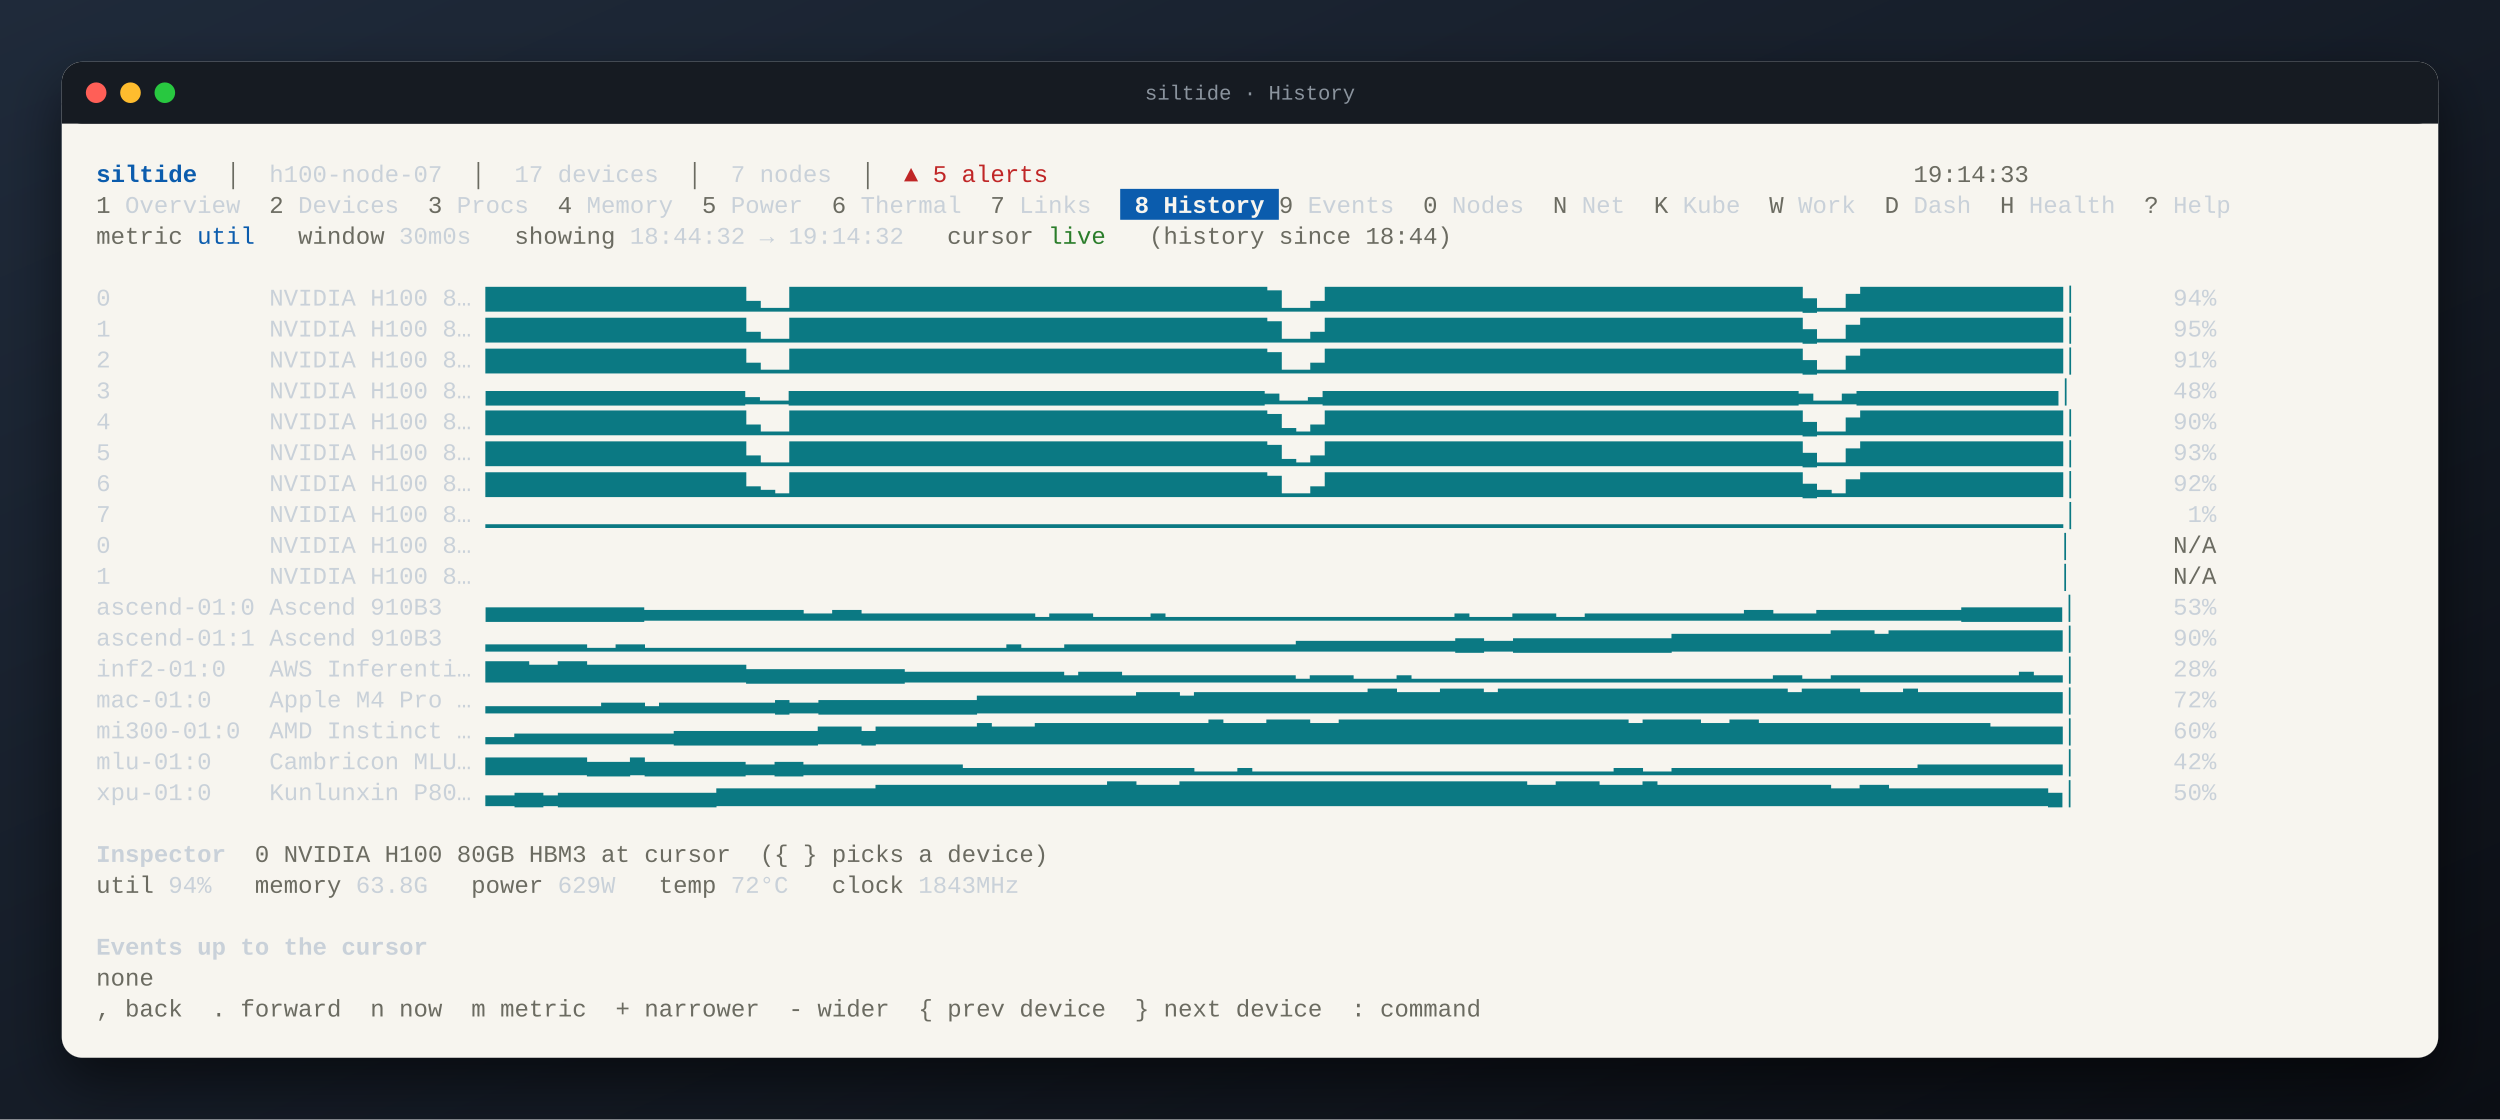
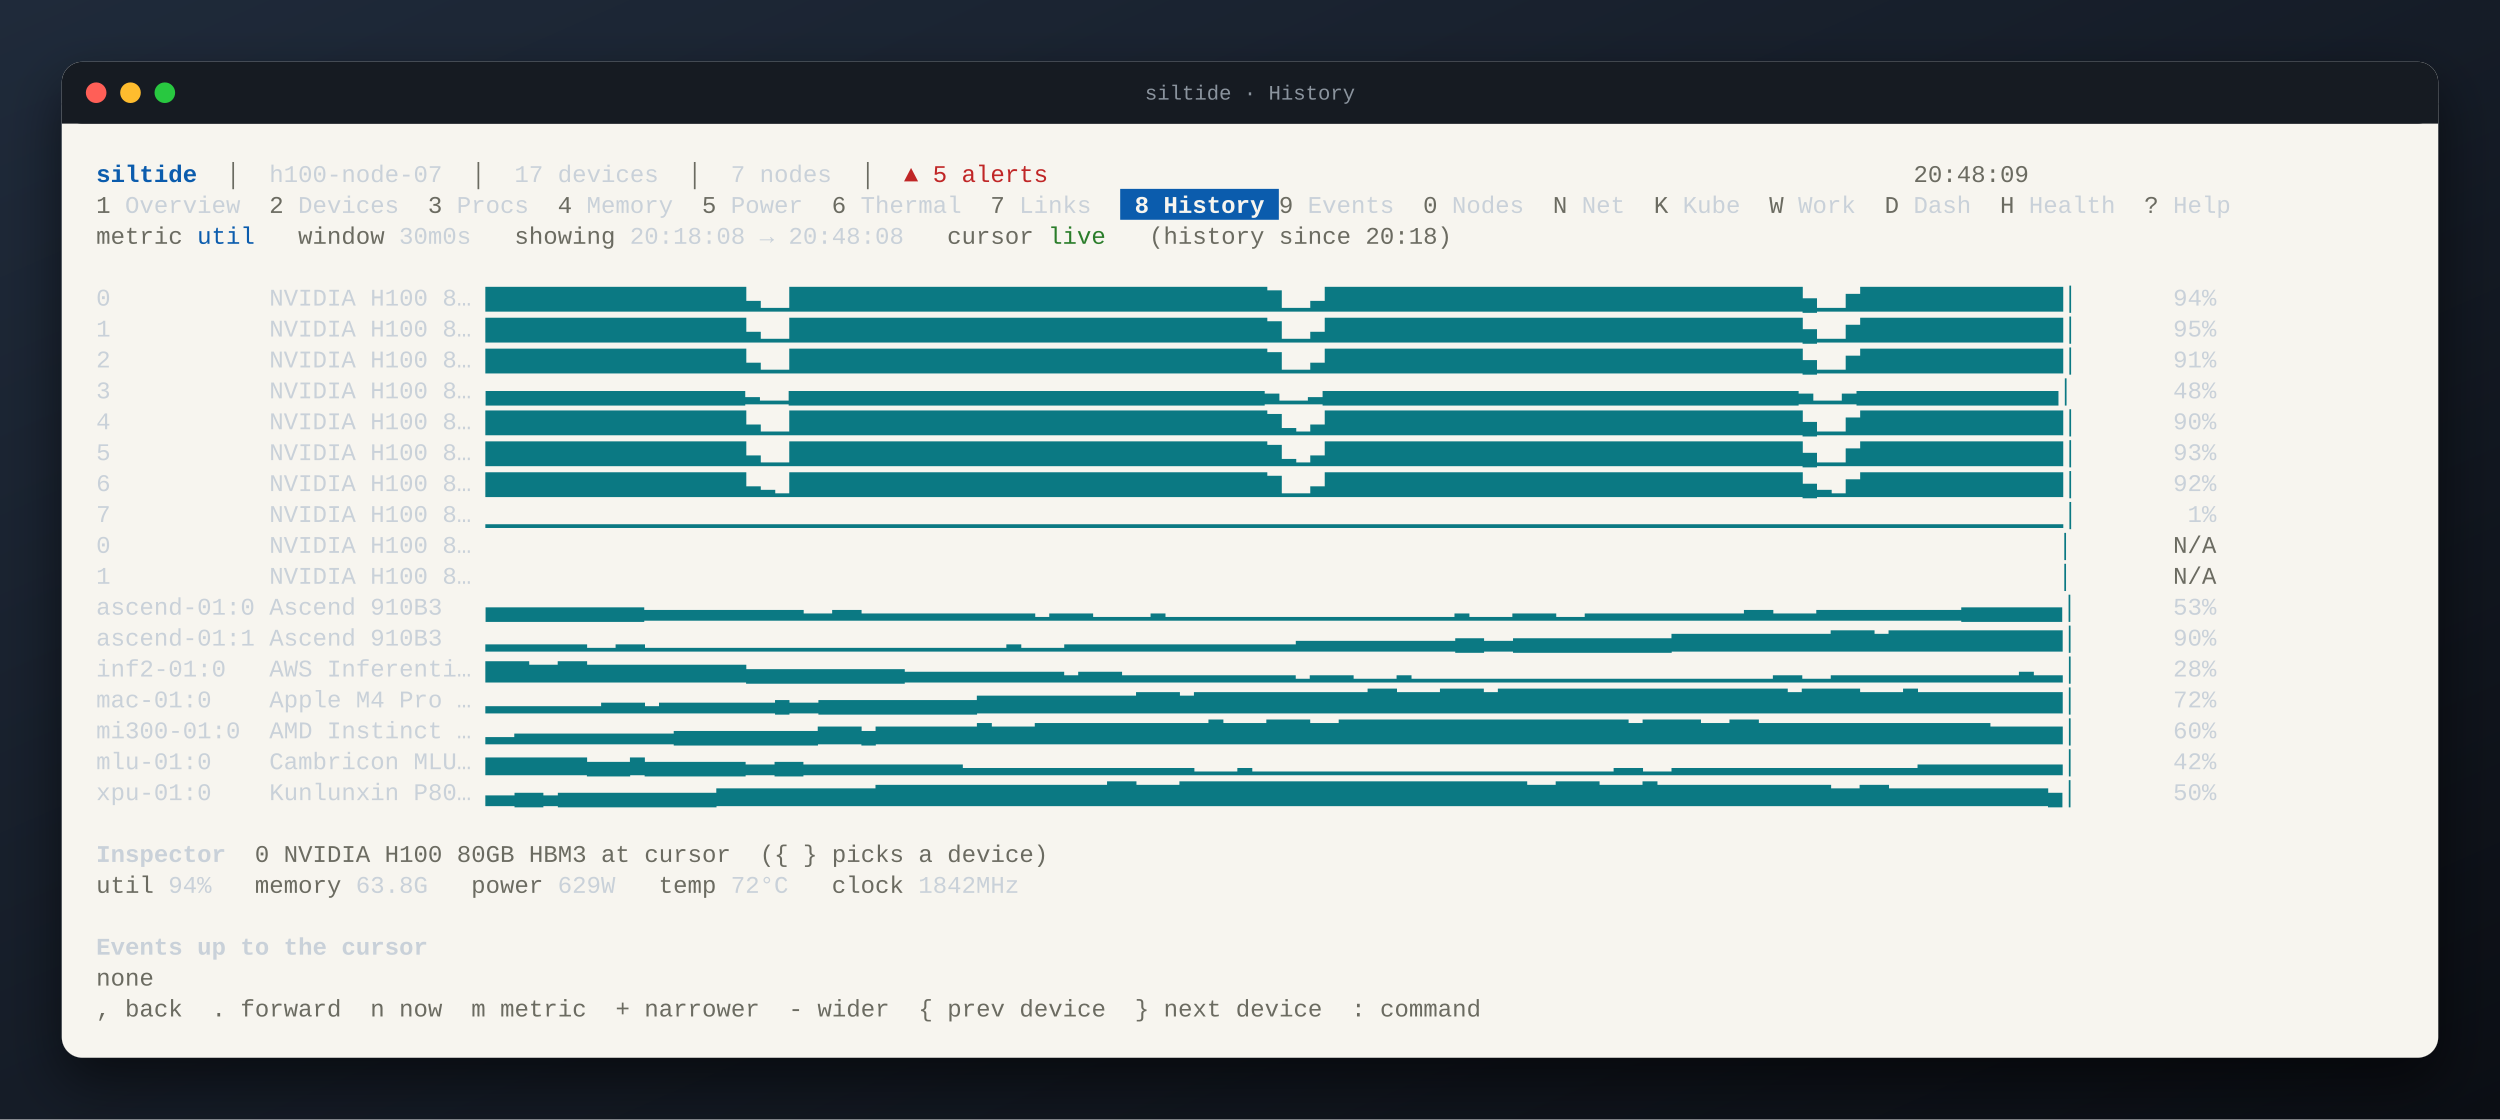
<svg xmlns="http://www.w3.org/2000/svg" width="1456" height="652" viewBox="0 0 1456 652" font-family="JetBrains Mono, SFMono-Regular, Menlo, Consolas, Liberation Mono, monospace" font-size="14">
  <defs>
    <linearGradient id="desk" x1="0" y1="0" x2="1" y2="1">
      <stop offset="0" stop-color="#1f2a3a" />
      <stop offset="1" stop-color="#0b0e14" />
    </linearGradient>
    <filter id="shadow" x="-10%" y="-10%" width="120%" height="130%">
      <feDropShadow dx="0" dy="14" stdDeviation="16" flood-color="#000" flood-opacity="0.55" />
    </filter>
  </defs>
  <rect width="100%" height="100%" fill="url(#desk)" />
  <rect x="36" y="36" width="1384" height="580" rx="12" fill="#f7f5ef" filter="url(#shadow)" />
  <rect x="36" y="36" width="1384" height="36" rx="12" fill="#161b22" />
  <rect x="36" y="60" width="1384" height="12" fill="#161b22" />
  <circle cx="56" cy="54" r="6" fill="#ff5f57" />
  <circle cx="76" cy="54" r="6" fill="#febc2e" />
  <circle cx="96" cy="54" r="6" fill="#28c840" />
  <text x="50%" y="58" text-anchor="middle" fill="#8b949e" font-size="12">siltide · History</text>
  <g xml:space="preserve" transform="translate(36 36)">
    <text y="70.0" fill="#2b2b2b" xml:space="preserve" style="white-space:pre">
      <tspan x="20.0" fill="#0b5cad" font-weight="bold">siltide</tspan>
      <tspan x="78.8" fill="#6b6b61">  │  </tspan>
      <tspan x="120.8" fill="#c9d1d9">h100-node-07</tspan>
      <tspan x="221.6" fill="#6b6b61">  │  </tspan>
      <tspan x="263.6" fill="#c9d1d9">17 devices</tspan>
      <tspan x="347.6" fill="#6b6b61">  │  </tspan>
      <tspan x="389.6" fill="#c9d1d9">7 nodes</tspan>
      <tspan x="448.4" fill="#6b6b61">  │  </tspan>
      <tspan x="490.4" fill="#c02626">▲ 5 alerts</tspan>
-       <tspan x="1078.4" fill="#6b6b61">19:14:33                         </tspan>
+       <tspan x="1078.4" fill="#6b6b61">20:48:09                         </tspan>
    </text>
    <rect x="616.4" y="74.0" width="92.4" height="18.0" fill="#0b5cad" />
    <text y="88.0" fill="#2b2b2b" xml:space="preserve" style="white-space:pre">
      <tspan x="20.0" fill="#6b6b61">1</tspan>
      <tspan x="28.4" fill="#c9d1d9"> Overview  </tspan>
      <tspan x="120.8" fill="#6b6b61">2</tspan>
      <tspan x="129.2" fill="#c9d1d9"> Devices  </tspan>
      <tspan x="213.2" fill="#6b6b61">3</tspan>
      <tspan x="221.6" fill="#c9d1d9"> Procs  </tspan>
      <tspan x="288.8" fill="#6b6b61">4</tspan>
      <tspan x="297.2" fill="#c9d1d9"> Memory  </tspan>
      <tspan x="372.8" fill="#6b6b61">5</tspan>
      <tspan x="381.2" fill="#c9d1d9"> Power  </tspan>
      <tspan x="448.4" fill="#6b6b61">6</tspan>
      <tspan x="456.8" fill="#c9d1d9"> Thermal  </tspan>
      <tspan x="540.8" fill="#6b6b61">7</tspan>
      <tspan x="549.2" fill="#c9d1d9"> Links  </tspan>
      <tspan x="616.4" fill="#f7f5ef" font-weight="bold"> 8 History </tspan>
      <tspan x="708.8" fill="#6b6b61">9</tspan>
      <tspan x="717.2" fill="#c9d1d9"> Events  </tspan>
      <tspan x="792.8" fill="#6b6b61">0</tspan>
      <tspan x="801.2" fill="#c9d1d9"> Nodes  </tspan>
      <tspan x="868.4" fill="#6b6b61">N</tspan>
      <tspan x="876.8" fill="#c9d1d9"> Net  </tspan>
      <tspan x="927.2" fill="#6b6b61">K</tspan>
      <tspan x="935.6" fill="#c9d1d9"> Kube  </tspan>
      <tspan x="994.4" fill="#6b6b61">W</tspan>
      <tspan x="1002.8" fill="#c9d1d9"> Work  </tspan>
      <tspan x="1061.6" fill="#6b6b61">D</tspan>
      <tspan x="1070.0" fill="#c9d1d9"> Dash  </tspan>
      <tspan x="1128.8" fill="#6b6b61">H</tspan>
      <tspan x="1137.2" fill="#c9d1d9"> Health  </tspan>
      <tspan x="1212.8" fill="#6b6b61">?</tspan>
      <tspan x="1221.2" fill="#c9d1d9"> Help  </tspan>
    </text>
    <text y="106.0" fill="#2b2b2b" xml:space="preserve" style="white-space:pre">
      <tspan x="20.0" fill="#6b6b61">metric</tspan>
      <tspan x="78.8" fill="#0b5cad">util</tspan>
      <tspan x="137.6" fill="#6b6b61">window</tspan>
      <tspan x="188.0" fill="#c9d1d9"> 30m0s   </tspan>
      <tspan x="263.6" fill="#6b6b61">showing</tspan>
-       <tspan x="322.4" fill="#c9d1d9"> 18:44:32 → 19:14:32   </tspan>
+       <tspan x="322.4" fill="#c9d1d9"> 20:18:08 → 20:48:08   </tspan>
      <tspan x="515.6" fill="#6b6b61">cursor</tspan>
      <tspan x="574.4" fill="#2a7d2a">live</tspan>
-       <tspan x="633.2" fill="#6b6b61">(history since 18:44)</tspan>
+       <tspan x="633.2" fill="#6b6b61">(history since 20:18)</tspan>
    </text>
    <text y="142.0" fill="#2b2b2b" xml:space="preserve" style="white-space:pre">
      <tspan x="20.0" fill="#c9d1d9">0           NVIDIA H100 8… </tspan>
      <tspan x="246.8" fill="#0b7983">▇▇▇▇▇▇▇▇▇▇▇▇▇▇▇▇▇▇▃▁▁▇▇▇▇▇▇▇▇▇▇▇▇▇▇▇▇▇▇▇▇▇▇▇▇▇▇▇▇▇▇▇▇▇▆▁▁▃▇▇▇▇▇▇▇▇▇▇▇▇▇▇▇▇▇▇▇▇▇▇▇▇▇▇▇▇▇▇▇▇▇▄▁▁▅▇▇▇▇▇▇▇▇▇▇▇▇▇▇│</tspan>
      <tspan x="1170.8" fill="#c9d1d9">       94%</tspan>
    </text>
    <text y="160.0" fill="#2b2b2b" xml:space="preserve" style="white-space:pre">
      <tspan x="20.0" fill="#c9d1d9">1           NVIDIA H100 8… </tspan>
      <tspan x="246.8" fill="#0b7983">▇▇▇▇▇▇▇▇▇▇▇▇▇▇▇▇▇▇▃▁▁▇▇▇▇▇▇▇▇▇▇▇▇▇▇▇▇▇▇▇▇▇▇▇▇▇▇▇▇▇▇▇▇▇▆▁▁▃▇▇▇▇▇▇▇▇▇▇▇▇▇▇▇▇▇▇▇▇▇▇▇▇▇▇▇▇▇▇▇▇▇▄▁▁▅▇▇▇▇▇▇▇▇▇▇▇▇▇▇│</tspan>
      <tspan x="1170.8" fill="#c9d1d9">       95%</tspan>
    </text>
    <text y="178.0" fill="#2b2b2b" xml:space="preserve" style="white-space:pre">
      <tspan x="20.0" fill="#c9d1d9">2           NVIDIA H100 8… </tspan>
      <tspan x="246.8" fill="#0b7983">▇▇▇▇▇▇▇▇▇▇▇▇▇▇▇▇▇▇▃▁▁▇▇▇▇▇▇▇▇▇▇▇▇▇▇▇▇▇▇▇▇▇▇▇▇▇▇▇▇▇▇▇▇▇▆▁▁▃▇▇▇▇▇▇▇▇▇▇▇▇▇▇▇▇▇▇▇▇▇▇▇▇▇▇▇▇▇▇▇▇▇▄▁▁▅▇▇▇▇▇▇▇▇▇▇▇▇▇▇│</tspan>
      <tspan x="1170.8" fill="#c9d1d9">       91%</tspan>
    </text>
    <text y="196.0" fill="#2b2b2b" xml:space="preserve" style="white-space:pre">
      <tspan x="20.0" fill="#c9d1d9">3           NVIDIA H100 8… </tspan>
      <tspan x="246.8" fill="#0b7983">▄▄▄▄▄▄▄▄▄▄▄▄▄▄▄▄▄▄▂▁▁▄▄▄▄▄▄▄▄▄▄▄▄▄▄▄▄▄▄▄▄▄▄▄▄▄▄▄▄▄▄▄▄▄▃▁▁▂▄▄▄▄▄▄▄▄▄▄▄▄▄▄▄▄▄▄▄▄▄▄▄▄▄▄▄▄▄▄▄▄▄▃▁▁▃▄▄▄▄▄▄▄▄▄▄▄▄▄▄│</tspan>
      <tspan x="1170.8" fill="#c9d1d9">       48%</tspan>
    </text>
    <text y="214.0" fill="#2b2b2b" xml:space="preserve" style="white-space:pre">
      <tspan x="20.0" fill="#c9d1d9">4           NVIDIA H100 8… </tspan>
      <tspan x="246.8" fill="#0b7983">▇▇▇▇▇▇▇▇▇▇▇▇▇▇▇▇▇▇▃▁▁▇▇▇▇▇▇▇▇▇▇▇▇▇▇▇▇▇▇▇▇▇▇▇▇▇▇▇▇▇▇▇▇▇▆▂▁▃▇▇▇▇▇▇▇▇▇▇▇▇▇▇▇▇▇▇▇▇▇▇▇▇▇▇▇▇▇▇▇▇▇▄▁▁▅▇▇▇▇▇▇▇▇▇▇▇▇▇▇│</tspan>
      <tspan x="1170.8" fill="#c9d1d9">       90%</tspan>
    </text>
    <text y="232.0" fill="#2b2b2b" xml:space="preserve" style="white-space:pre">
      <tspan x="20.0" fill="#c9d1d9">5           NVIDIA H100 8… </tspan>
      <tspan x="246.8" fill="#0b7983">▇▇▇▇▇▇▇▇▇▇▇▇▇▇▇▇▇▇▃▁▁▇▇▇▇▇▇▇▇▇▇▇▇▇▇▇▇▇▇▇▇▇▇▇▇▇▇▇▇▇▇▇▇▇▆▂▁▃▇▇▇▇▇▇▇▇▇▇▇▇▇▇▇▇▇▇▇▇▇▇▇▇▇▇▇▇▇▇▇▇▇▄▁▁▅▇▇▇▇▇▇▇▇▇▇▇▇▇▇│</tspan>
      <tspan x="1170.8" fill="#c9d1d9">       93%</tspan>
    </text>
    <text y="250.0" fill="#2b2b2b" xml:space="preserve" style="white-space:pre">
      <tspan x="20.0" fill="#c9d1d9">6           NVIDIA H100 8… </tspan>
      <tspan x="246.8" fill="#0b7983">▇▇▇▇▇▇▇▇▇▇▇▇▇▇▇▇▇▇▃▂▁▇▇▇▇▇▇▇▇▇▇▇▇▇▇▇▇▇▇▇▇▇▇▇▇▇▇▇▇▇▇▇▇▇▆▁▁▃▇▇▇▇▇▇▇▇▇▇▇▇▇▇▇▇▇▇▇▇▇▇▇▇▇▇▇▇▇▇▇▇▇▄▂▁▅▇▇▇▇▇▇▇▇▇▇▇▇▇▇│</tspan>
      <tspan x="1170.8" fill="#c9d1d9">       92%</tspan>
    </text>
    <text y="268.0" fill="#2b2b2b" xml:space="preserve" style="white-space:pre">
      <tspan x="20.0" fill="#c9d1d9">7           NVIDIA H100 8… </tspan>
      <tspan x="246.8" fill="#0b7983">▁▁▁▁▁▁▁▁▁▁▁▁▁▁▁▁▁▁▁▁▁▁▁▁▁▁▁▁▁▁▁▁▁▁▁▁▁▁▁▁▁▁▁▁▁▁▁▁▁▁▁▁▁▁▁▁▁▁▁▁▁▁▁▁▁▁▁▁▁▁▁▁▁▁▁▁▁▁▁▁▁▁▁▁▁▁▁▁▁▁▁▁▁▁▁▁▁▁▁▁▁▁▁▁▁▁▁▁▁│</tspan>
      <tspan x="1170.8" fill="#c9d1d9">        1%</tspan>
    </text>
    <text y="286.0" fill="#2b2b2b" xml:space="preserve" style="white-space:pre">
      <tspan x="20.0" fill="#c9d1d9">0           NVIDIA H100 8… </tspan>
      <tspan x="246.8" fill="#0b7983">                                                                                                             │</tspan>
      <tspan x="1229.6" fill="#6b6b61">N/A</tspan>
    </text>
    <text y="304.0" fill="#2b2b2b" xml:space="preserve" style="white-space:pre">
      <tspan x="20.0" fill="#c9d1d9">1           NVIDIA H100 8… </tspan>
      <tspan x="246.8" fill="#0b7983">                                                                                                             │</tspan>
      <tspan x="1229.6" fill="#6b6b61">N/A</tspan>
    </text>
    <text y="322.0" fill="#2b2b2b" xml:space="preserve" style="white-space:pre">
      <tspan x="20.0" fill="#c9d1d9">ascend-01:0 Ascend 910B3   </tspan>
      <tspan x="246.8" fill="#0b7983">▄▄▄▄▄▄▄▄▄▄▄▃▃▃▃▃▃▃▃▃▃▃▂▂▃▃▂▂▂▂▂▂▂▂▂▂▂▂▁▂▂▂▁▁▁▁▂▁▁▁▁▁▁▁▁▁▁▁▁▁▁▁▁▁▁▁▁▂▁▁▁▂▂▂▁▁▂▂▂▂▂▂▂▂▂▂▂▃▃▂▂▂▃▃▃▃▃▃▃▃▃▃▄▄▄▄▄▄▄│</tspan>
      <tspan x="1170.8" fill="#c9d1d9">       53%</tspan>
    </text>
    <text y="340.0" fill="#2b2b2b" xml:space="preserve" style="white-space:pre">
      <tspan x="20.0" fill="#c9d1d9">ascend-01:1 Ascend 910B3   </tspan>
      <tspan x="246.8" fill="#0b7983">▂▂▂▂▂▂▂▁▁▂▂▁▁▁▁▁▁▁▁▁▁▁▁▁▁▁▁▁▁▁▁▁▁▁▁▁▂▁▁▁▂▂▂▂▂▂▂▂▂▂▂▂▂▂▂▂▃▃▃▃▃▃▃▃▃▃▃▄▄▃▃▄▄▄▄▄▄▄▄▄▄▄▅▅▅▅▅▅▅▅▅▅▅▆▆▆▅▆▆▆▆▆▆▆▆▆▆▆▆│</tspan>
      <tspan x="1170.8" fill="#c9d1d9">       90%</tspan>
    </text>
    <text y="358.0" fill="#2b2b2b" xml:space="preserve" style="white-space:pre">
      <tspan x="20.0" fill="#c9d1d9">inf2-01:0   AWS Inferenti… </tspan>
      <tspan x="246.8" fill="#0b7983">▆▆▆▅▅▆▆▅▅▅▅▅▅▅▅▅▅▅▄▄▄▄▄▄▄▄▄▄▄▃▃▃▃▃▃▃▃▃▃▃▂▃▃▃▂▂▂▂▂▂▂▂▂▂▂▂▁▂▂▂▁▁▁▂▁▁▁▁▁▁▁▁▁▁▁▁▁▁▁▁▁▁▁▁▁▁▁▁▁▂▂▁▁▂▂▂▂▂▂▂▂▂▂▂▂▂▃▂▂│</tspan>
      <tspan x="1170.8" fill="#c9d1d9">       28%</tspan>
    </text>
    <text y="376.0" fill="#2b2b2b" xml:space="preserve" style="white-space:pre">
      <tspan x="20.0" fill="#c9d1d9">mac-01:0    Apple M4 Pro … </tspan>
      <tspan x="246.8" fill="#0b7983">▂▂▂▂▂▂▂▂▃▃▃▂▃▃▃▃▃▃▃▃▄▃▃▄▄▄▄▄▄▄▄▄▄▄▅▅▅▅▅▅▅▅▅▅▅▆▆▆▅▆▆▆▆▆▆▆▆▆▆▆▆▇▇▆▆▆▇▇▇▆▇▇▇▇▇▇▇▇▇▇▇▇▇▇▇▇▇▇▇▇▆▇▇▇▇▆▆▆▇▆▆▆▆▆▆▆▆▆▆│</tspan>
      <tspan x="1170.8" fill="#c9d1d9">       72%</tspan>
    </text>
    <text y="394.0" fill="#2b2b2b" xml:space="preserve" style="white-space:pre">
      <tspan x="20.0" fill="#c9d1d9">mi300-01:0  AMD Instinct … </tspan>
      <tspan x="246.8" fill="#0b7983">▂▂▃▃▃▃▃▃▃▃▃▃▃▄▄▄▄▄▄▄▄▄▄▅▅▅▄▅▅▅▅▅▅▅▆▅▅▅▆▆▆▆▆▆▆▆▆▆▆▆▇▆▆▆▇▇▇▆▆▇▇▇▇▇▇▇▇▇▇▇▇▇▇▇▇▇▇▇▇▆▇▇▇▇▆▆▇▇▆▆▆▆▆▆▆▆▆▆▆▆▆▆▆▆▅▅▅▅▅│</tspan>
      <tspan x="1170.8" fill="#c9d1d9">       60%</tspan>
    </text>
    <text y="412.0" fill="#2b2b2b" xml:space="preserve" style="white-space:pre">
      <tspan x="20.0" fill="#c9d1d9">mlu-01:0    Cambricon MLU… </tspan>
      <tspan x="246.8" fill="#0b7983">▅▅▅▅▅▅▅▄▄▄▅▄▄▄▄▄▄▄▃▃▄▄▃▃▃▃▃▃▃▃▃▃▃▂▂▂▂▂▂▂▂▂▂▂▂▂▂▂▂▁▁▁▂▁▁▁▁▁▁▁▁▁▁▁▁▁▁▁▁▁▁▁▁▁▁▁▁▁▂▂▁▁▂▂▂▂▂▂▂▂▂▂▂▂▂▂▂▂▂▃▃▃▃▃▃▃▃▃▃│</tspan>
      <tspan x="1170.8" fill="#c9d1d9">       42%</tspan>
    </text>
    <text y="430.0" fill="#2b2b2b" xml:space="preserve" style="white-space:pre">
      <tspan x="20.0" fill="#c9d1d9">xpu-01:0    Kunlunxin P80… </tspan>
      <tspan x="246.8" fill="#0b7983">▃▃▄▄▃▄▄▄▄▄▄▄▄▄▄▄▅▅▅▅▅▅▅▅▅▅▅▆▆▆▆▆▆▆▆▆▆▆▆▆▆▆▆▇▇▆▆▆▇▇▇▇▇▇▇▇▇▇▇▇▇▇▇▇▇▇▇▇▇▇▇▇▆▆▇▇▇▆▆▆▇▆▆▆▆▆▆▆▆▆▆▆▆▅▅▆▆▅▅▅▅▅▅▅▅▅▅▅▄│</tspan>
      <tspan x="1170.8" fill="#c9d1d9">       50%</tspan>
    </text>
    <text y="466.0" fill="#2b2b2b" xml:space="preserve" style="white-space:pre">
      <tspan x="20.0" fill="#c9d1d9" font-weight="bold">Inspector</tspan>
      <tspan x="95.6" fill="#6b6b61">  0 NVIDIA H100 80GB HBM3 at cursor  ({ } picks a device)</tspan>
    </text>
    <text y="484.0" fill="#2b2b2b" xml:space="preserve" style="white-space:pre">
      <tspan x="20.0" fill="#6b6b61">util</tspan>
      <tspan x="53.6" fill="#c9d1d9"> 94%   </tspan>
      <tspan x="112.4" fill="#6b6b61">memory</tspan>
      <tspan x="162.8" fill="#c9d1d9"> 63.8G   </tspan>
      <tspan x="238.4" fill="#6b6b61">power</tspan>
      <tspan x="280.4" fill="#c9d1d9"> 629W   </tspan>
      <tspan x="347.6" fill="#6b6b61">temp</tspan>
      <tspan x="381.2" fill="#c9d1d9"> 72°C   </tspan>
      <tspan x="448.4" fill="#6b6b61">clock</tspan>
-       <tspan x="490.4" fill="#c9d1d9"> 1843MHz</tspan>
+       <tspan x="490.4" fill="#c9d1d9"> 1842MHz</tspan>
    </text>
    <text y="520.0" fill="#2b2b2b" xml:space="preserve" style="white-space:pre">
      <tspan x="20.0" fill="#c9d1d9" font-weight="bold">Events up to the cursor</tspan>
    </text>
    <text y="538.0" fill="#2b2b2b" xml:space="preserve" style="white-space:pre">
      <tspan x="20.0" fill="#6b6b61">none</tspan>
    </text>
    <text y="556.0" fill="#2b2b2b" xml:space="preserve" style="white-space:pre">
      <tspan x="20.0" fill="#6b6b61">, back  . forward  n now  m metric  + narrower  - wider  { prev device  } next device  : command</tspan>
    </text>
  </g>
</svg>
